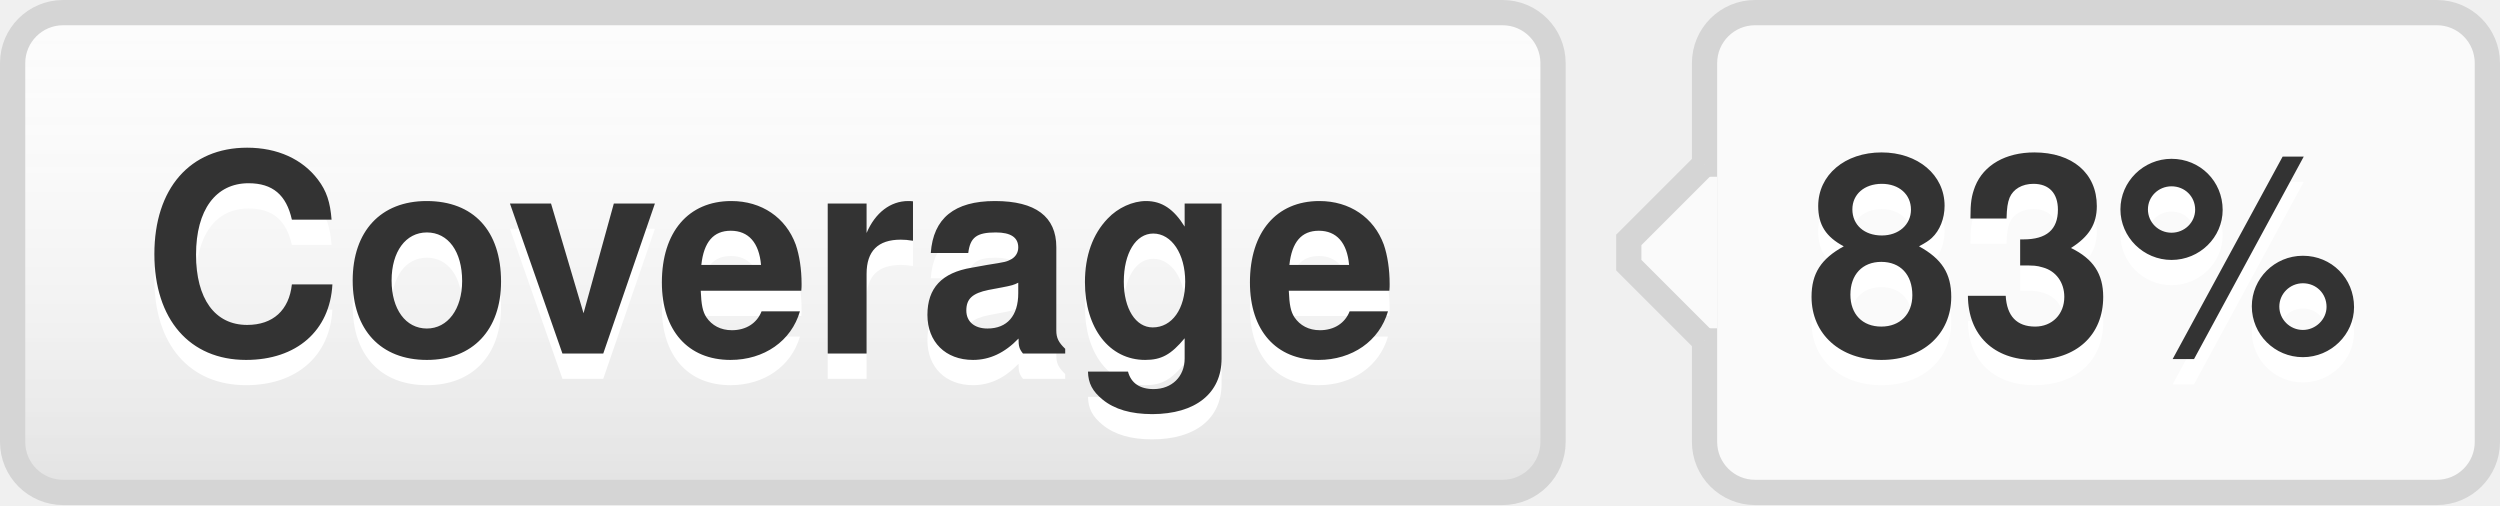
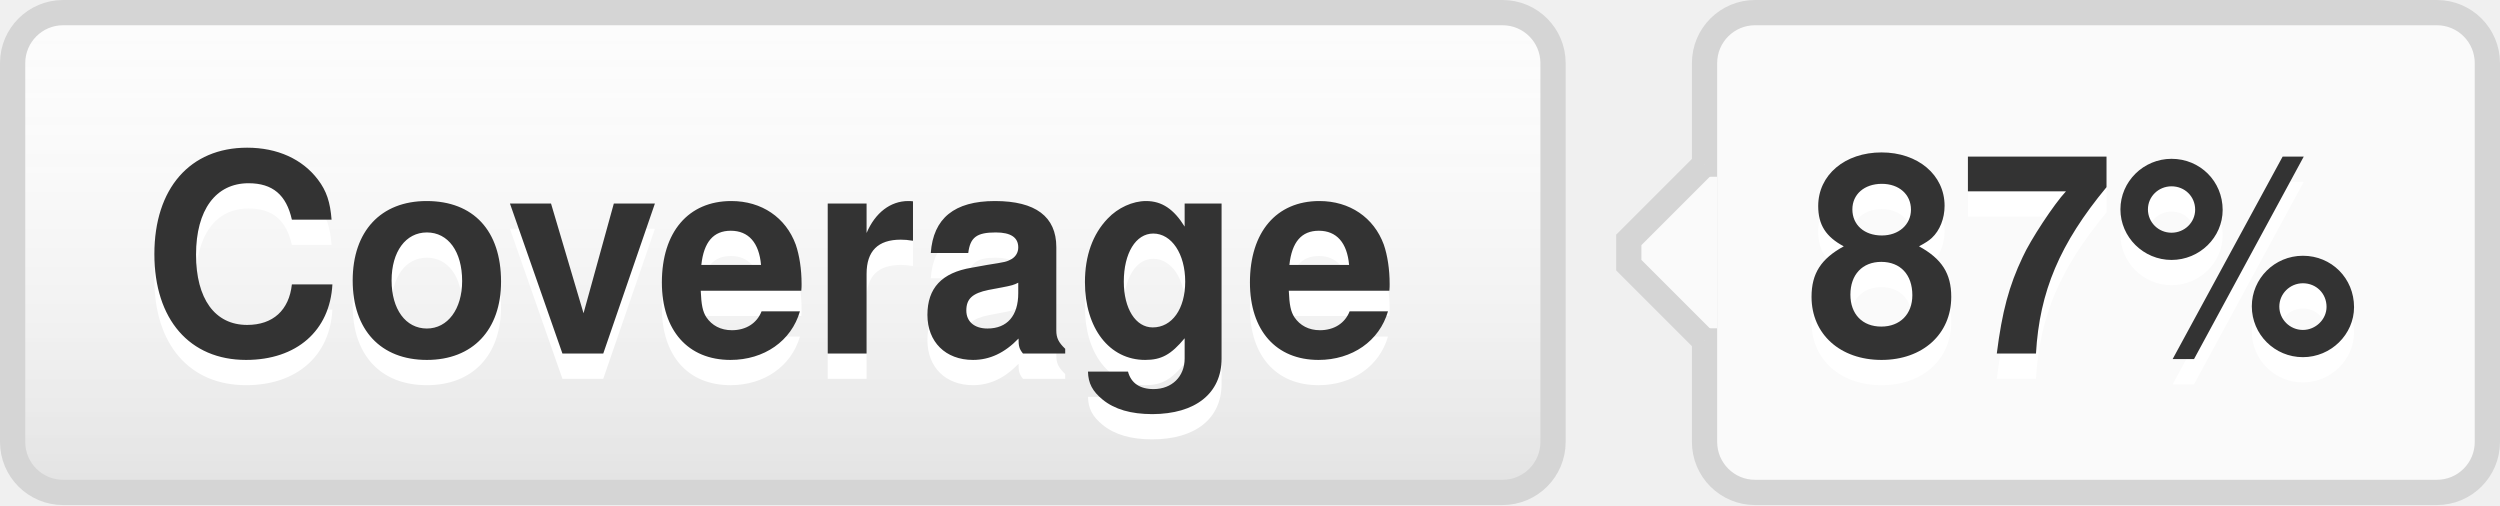
- <svg xmlns="http://www.w3.org/2000/svg" width="99" height="20" role="img" aria-label="Coverage: 83%">
+ <svg xmlns="http://www.w3.org/2000/svg" width="99" height="20" role="img" aria-label="Coverage: 87%">
  <style>a:hover #llink{fill:url(#b);stroke:#ccc}a:hover #rlink{fill:#4183c4}</style>
  <linearGradient id="a" x2="0" y2="100%">
    <stop offset="0" stop-color="#fcfcfc" stop-opacity="0" />
    <stop offset="1" stop-opacity=".1" />
  </linearGradient>
  <linearGradient id="b" x2="0" y2="100%">
    <stop offset="0" stop-color="#ccc" stop-opacity=".1" />
    <stop offset="1" stop-opacity=".1" />
  </linearGradient>
  <g stroke="#d5d5d5">
    <rect stroke="none" fill="#fcfcfc" x="0.5" y="0.5" width="61" height="19" rx="2" />
    <rect x="67.5" y="0.5" width="31" height="19" rx="2" fill="#fafafa" />
    <rect x="67" y="7.5" width="0.5" height="5" stroke="#fafafa" />
    <path d="M67.5 6.5 l-3 3v1 l3 3" stroke="d5d5d5" fill="#fafafa" />
  </g>
  <g aria-hidden="true" fill="#333" text-anchor="middle" font-family="Helvetica Neue,Helvetica,Arial,sans-serif" text-rendering="geometricPrecision" font-weight="700" font-size="110px" line-height="14px">
    <rect id="llink" stroke="#d5d5d5" fill="url(#a)" x=".5" y=".5" width="61" height="19" rx="2" />
    <text aria-hidden="true" x="305" y="150" fill="#fff" transform="scale(.1)" textLength="510">Coverage</text>
    <text x="305" y="140" transform="scale(.1)" textLength="510">Coverage</text>
-     <text aria-hidden="true" x="825" y="150" fill="#fff" transform="scale(.1)" textLength="230">83%</text>
-     <text id="rlink" x="825" y="140" transform="scale(.1)" textLength="230">83%</text>
+     <text aria-hidden="true" x="825" y="150" fill="#fff" transform="scale(.1)" textLength="230">87%</text>
+     <text id="rlink" x="825" y="140" transform="scale(.1)" textLength="230">87%</text>
  </g>
</svg>
